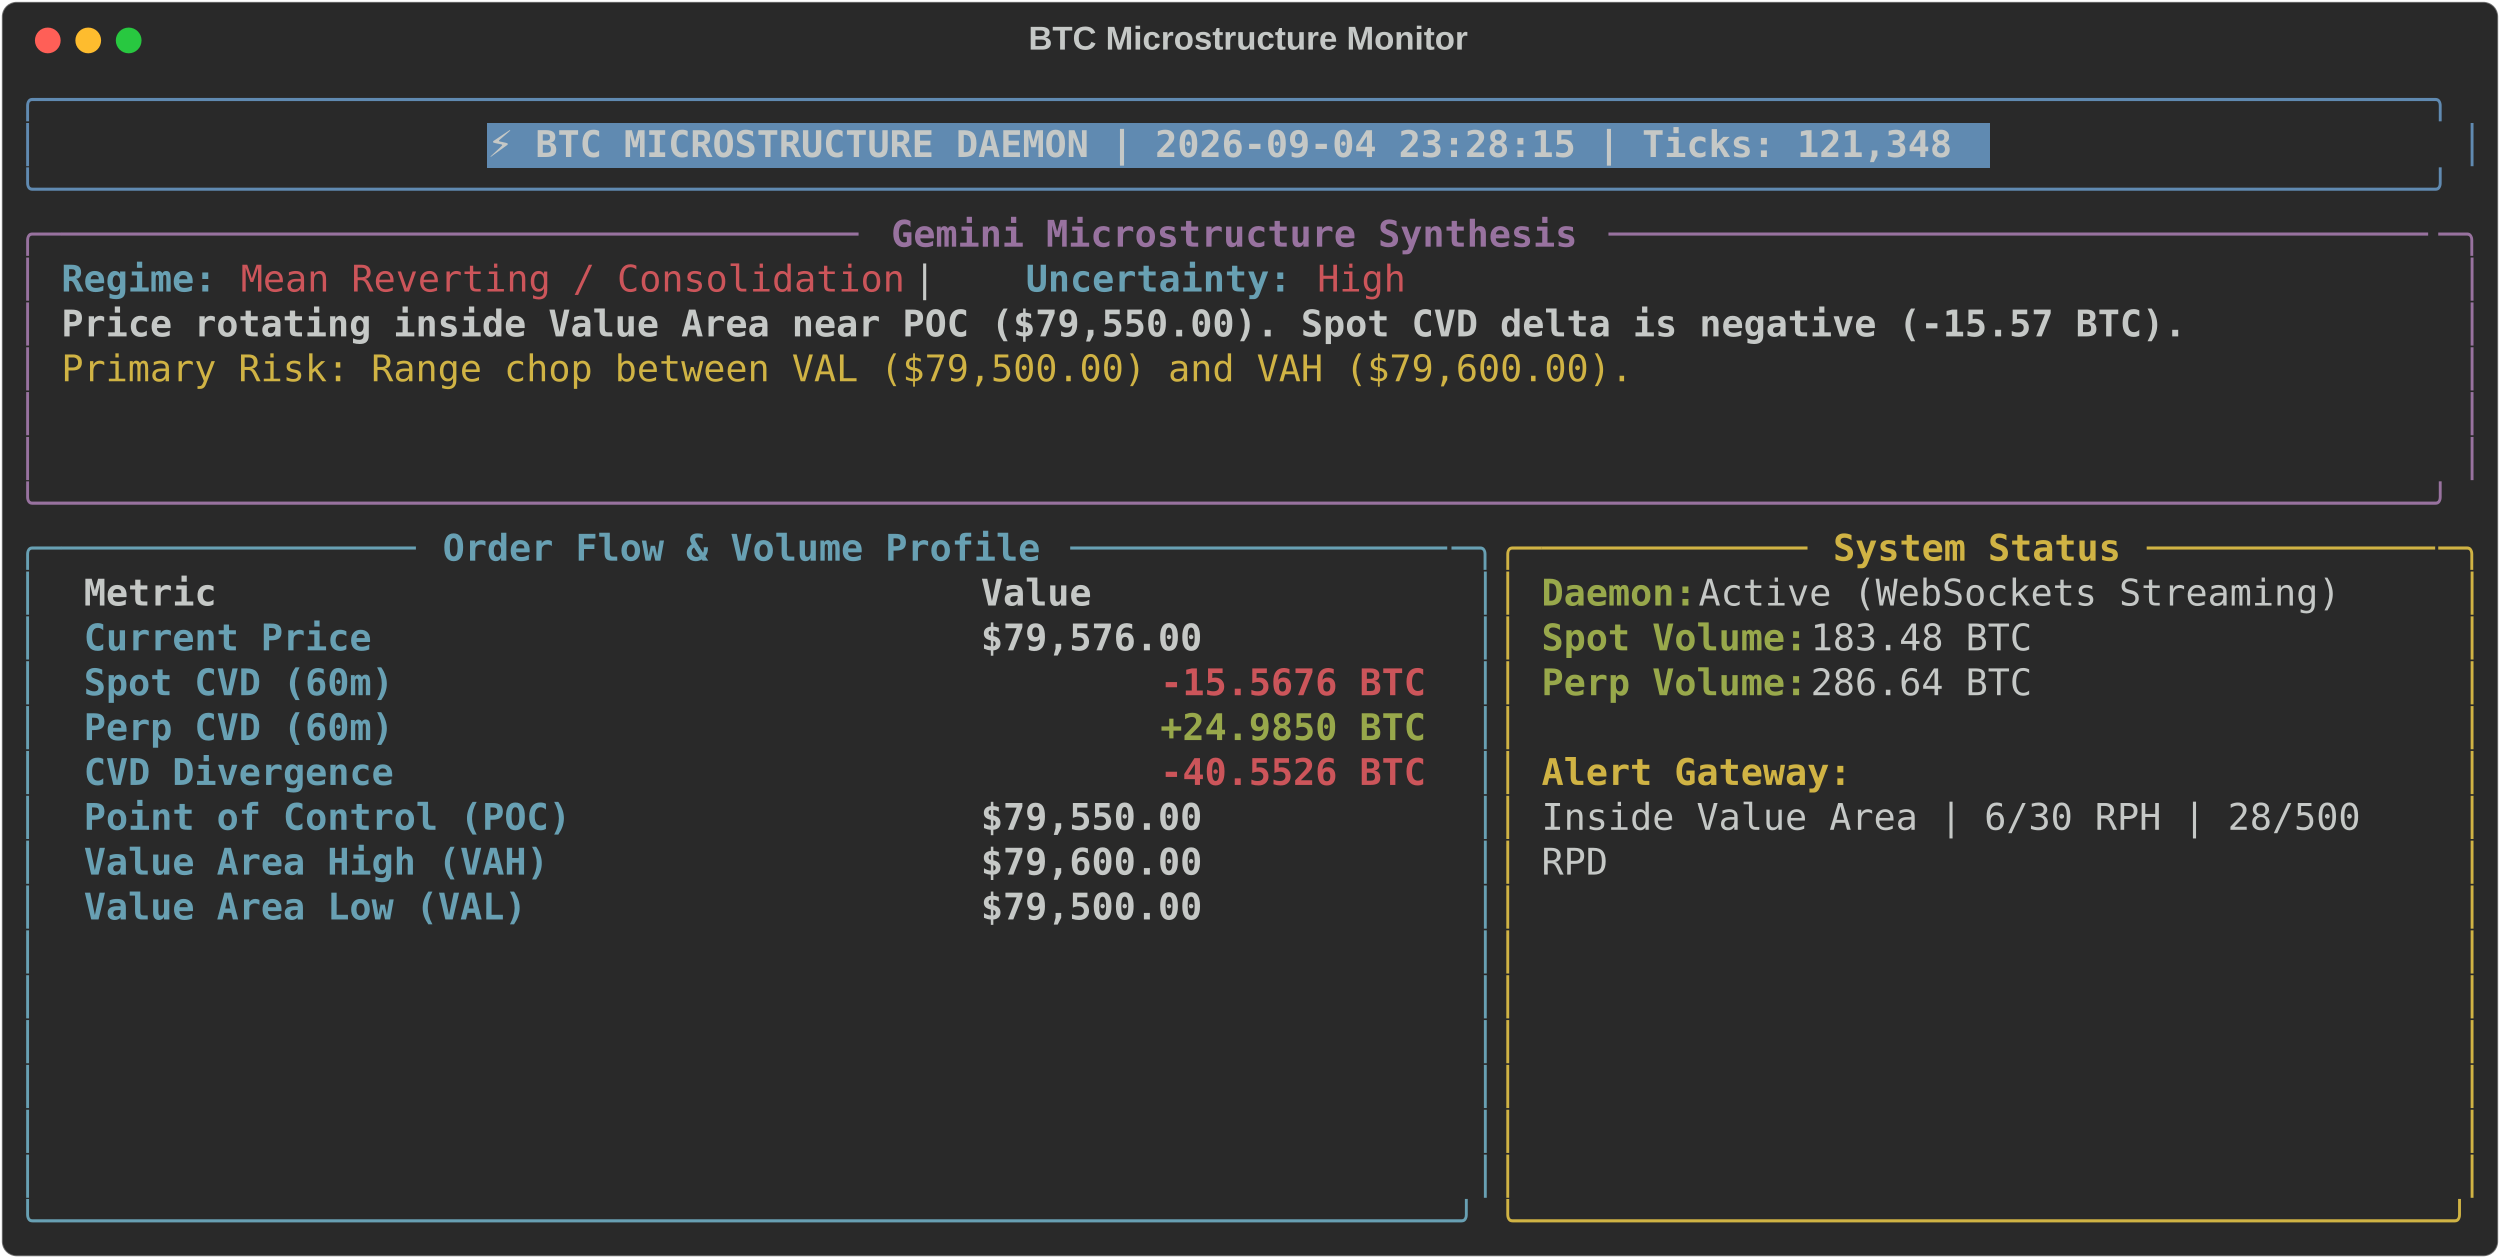
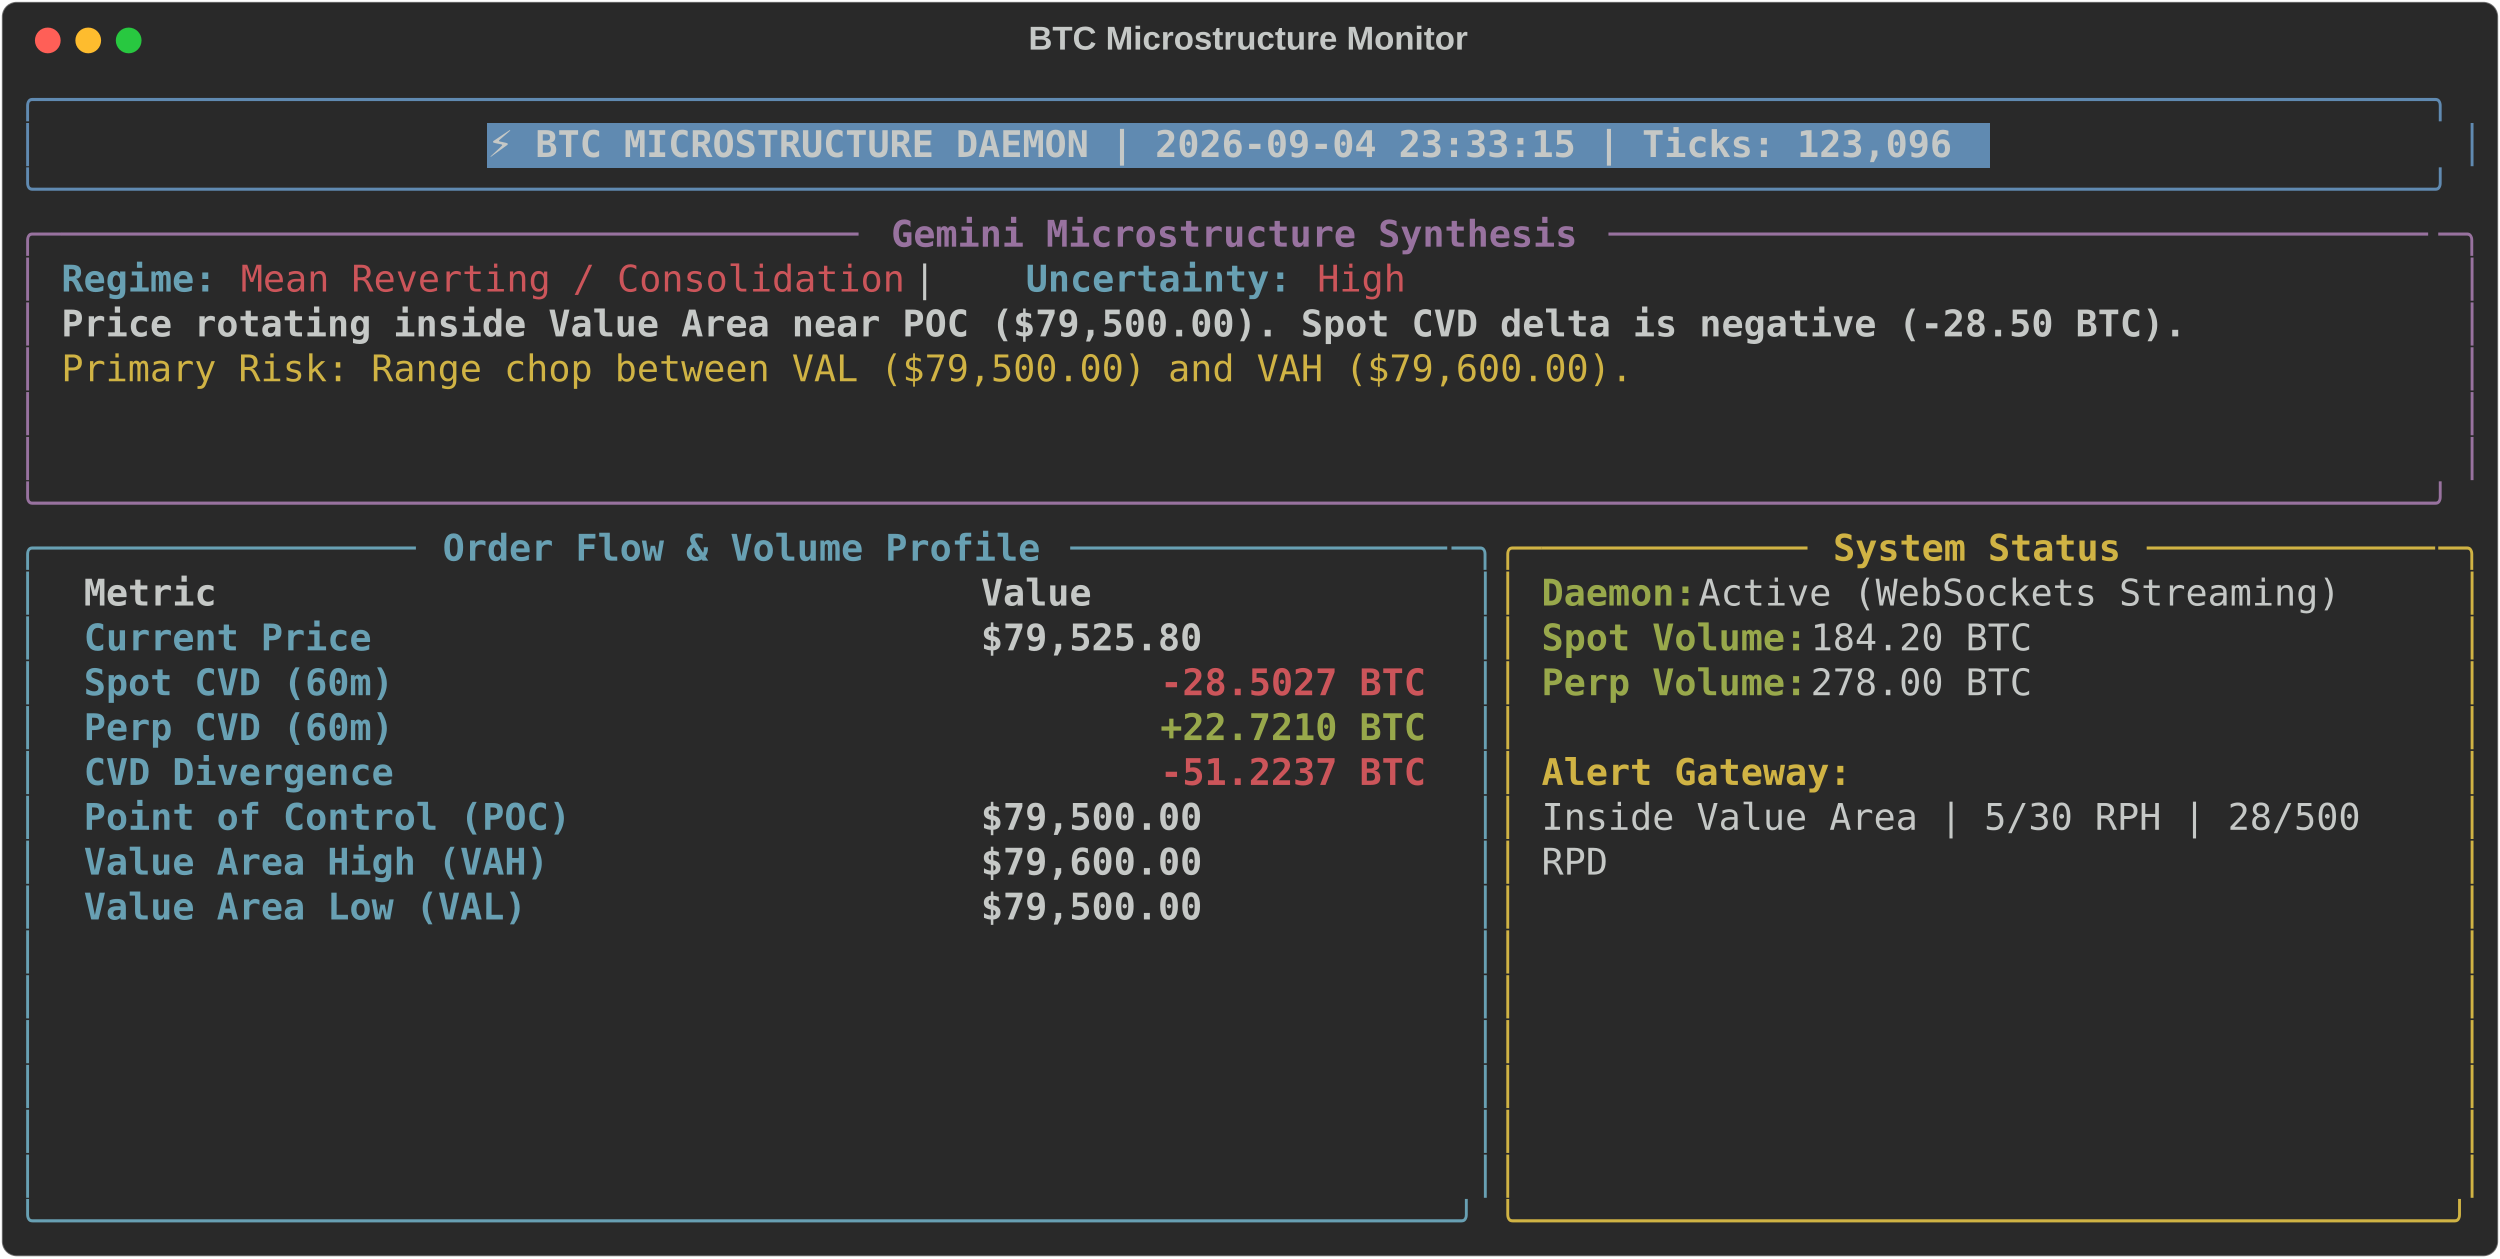
<svg xmlns="http://www.w3.org/2000/svg" class="rich-terminal" viewBox="0 0 1360 684.4">
  <style>

    @font-face {
        font-family: "Fira Code";
        src: local("FiraCode-Regular"),
                url("https://cdnjs.cloudflare.com/ajax/libs/firacode/6.2.0/woff2/FiraCode-Regular.woff2") format("woff2"),
                url("https://cdnjs.cloudflare.com/ajax/libs/firacode/6.2.0/woff/FiraCode-Regular.woff") format("woff");
        font-style: normal;
        font-weight: 400;
    }
    @font-face {
        font-family: "Fira Code";
        src: local("FiraCode-Bold"),
                url("https://cdnjs.cloudflare.com/ajax/libs/firacode/6.2.0/woff2/FiraCode-Bold.woff2") format("woff2"),
                url("https://cdnjs.cloudflare.com/ajax/libs/firacode/6.2.0/woff/FiraCode-Bold.woff") format("woff");
        font-style: bold;
        font-weight: 700;
    }

-     .terminal-348803854-matrix {
+     .terminal-3979629272-matrix {
        font-family: Fira Code, monospace;
        font-size: 20px;
        line-height: 24.4px;
        font-variant-east-asian: full-width;
    }

-     .terminal-348803854-title {
+     .terminal-3979629272-title {
        font-size: 18px;
        font-weight: bold;
        font-family: arial;
    }

-     .terminal-348803854-r1 { fill: #608ab1 }
- .terminal-348803854-r2 { fill: #c5c8c6 }
- .terminal-348803854-r3 { fill: #c5c8c6;font-weight: bold }
- .terminal-348803854-r4 { fill: #98729f }
- .terminal-348803854-r5 { fill: #98729f;font-weight: bold }
- .terminal-348803854-r6 { fill: #68a0b3;font-weight: bold }
- .terminal-348803854-r7 { fill: #cc555a }
- .terminal-348803854-r8 { fill: #d0b344 }
- .terminal-348803854-r9 { fill: #68a0b3 }
- .terminal-348803854-r10 { fill: #d0b344;font-weight: bold }
- .terminal-348803854-r11 { fill: #98a84b;font-weight: bold }
- .terminal-348803854-r12 { fill: #cc555a;font-weight: bold }
+     .terminal-3979629272-r1 { fill: #608ab1 }
+ .terminal-3979629272-r2 { fill: #c5c8c6 }
+ .terminal-3979629272-r3 { fill: #c5c8c6;font-weight: bold }
+ .terminal-3979629272-r4 { fill: #98729f }
+ .terminal-3979629272-r5 { fill: #98729f;font-weight: bold }
+ .terminal-3979629272-r6 { fill: #68a0b3;font-weight: bold }
+ .terminal-3979629272-r7 { fill: #cc555a }
+ .terminal-3979629272-r8 { fill: #d0b344 }
+ .terminal-3979629272-r9 { fill: #68a0b3 }
+ .terminal-3979629272-r10 { fill: #d0b344;font-weight: bold }
+ .terminal-3979629272-r11 { fill: #98a84b;font-weight: bold }
+ .terminal-3979629272-r12 { fill: #cc555a;font-weight: bold }
    </style>
  <defs>
-     <clipPath id="terminal-348803854-clip-terminal">
+     <clipPath id="terminal-3979629272-clip-terminal">
      <rect x="0" y="0" width="1341.0" height="633.4" />
    </clipPath>
-     <clipPath id="terminal-348803854-line-0">
+     <clipPath id="terminal-3979629272-line-0">
      <rect x="0" y="1.5" width="1342" height="24.65" />
    </clipPath>
-     <clipPath id="terminal-348803854-line-1">
+     <clipPath id="terminal-3979629272-line-1">
      <rect x="0" y="25.9" width="1342" height="24.65" />
    </clipPath>
-     <clipPath id="terminal-348803854-line-2">
+     <clipPath id="terminal-3979629272-line-2">
      <rect x="0" y="50.3" width="1342" height="24.65" />
    </clipPath>
-     <clipPath id="terminal-348803854-line-3">
+     <clipPath id="terminal-3979629272-line-3">
      <rect x="0" y="74.7" width="1342" height="24.65" />
    </clipPath>
-     <clipPath id="terminal-348803854-line-4">
+     <clipPath id="terminal-3979629272-line-4">
      <rect x="0" y="99.1" width="1342" height="24.65" />
    </clipPath>
-     <clipPath id="terminal-348803854-line-5">
+     <clipPath id="terminal-3979629272-line-5">
      <rect x="0" y="123.5" width="1342" height="24.65" />
    </clipPath>
-     <clipPath id="terminal-348803854-line-6">
+     <clipPath id="terminal-3979629272-line-6">
      <rect x="0" y="147.9" width="1342" height="24.65" />
    </clipPath>
-     <clipPath id="terminal-348803854-line-7">
+     <clipPath id="terminal-3979629272-line-7">
      <rect x="0" y="172.3" width="1342" height="24.65" />
    </clipPath>
-     <clipPath id="terminal-348803854-line-8">
+     <clipPath id="terminal-3979629272-line-8">
      <rect x="0" y="196.7" width="1342" height="24.65" />
    </clipPath>
-     <clipPath id="terminal-348803854-line-9">
+     <clipPath id="terminal-3979629272-line-9">
      <rect x="0" y="221.1" width="1342" height="24.65" />
    </clipPath>
-     <clipPath id="terminal-348803854-line-10">
+     <clipPath id="terminal-3979629272-line-10">
      <rect x="0" y="245.5" width="1342" height="24.65" />
    </clipPath>
-     <clipPath id="terminal-348803854-line-11">
+     <clipPath id="terminal-3979629272-line-11">
      <rect x="0" y="269.9" width="1342" height="24.65" />
    </clipPath>
-     <clipPath id="terminal-348803854-line-12">
+     <clipPath id="terminal-3979629272-line-12">
      <rect x="0" y="294.3" width="1342" height="24.65" />
    </clipPath>
-     <clipPath id="terminal-348803854-line-13">
+     <clipPath id="terminal-3979629272-line-13">
      <rect x="0" y="318.7" width="1342" height="24.65" />
    </clipPath>
-     <clipPath id="terminal-348803854-line-14">
+     <clipPath id="terminal-3979629272-line-14">
      <rect x="0" y="343.1" width="1342" height="24.65" />
    </clipPath>
-     <clipPath id="terminal-348803854-line-15">
+     <clipPath id="terminal-3979629272-line-15">
      <rect x="0" y="367.5" width="1342" height="24.65" />
    </clipPath>
-     <clipPath id="terminal-348803854-line-16">
+     <clipPath id="terminal-3979629272-line-16">
      <rect x="0" y="391.9" width="1342" height="24.65" />
    </clipPath>
-     <clipPath id="terminal-348803854-line-17">
+     <clipPath id="terminal-3979629272-line-17">
      <rect x="0" y="416.3" width="1342" height="24.65" />
    </clipPath>
-     <clipPath id="terminal-348803854-line-18">
+     <clipPath id="terminal-3979629272-line-18">
      <rect x="0" y="440.7" width="1342" height="24.65" />
    </clipPath>
-     <clipPath id="terminal-348803854-line-19">
+     <clipPath id="terminal-3979629272-line-19">
      <rect x="0" y="465.1" width="1342" height="24.65" />
    </clipPath>
-     <clipPath id="terminal-348803854-line-20">
+     <clipPath id="terminal-3979629272-line-20">
      <rect x="0" y="489.5" width="1342" height="24.65" />
    </clipPath>
-     <clipPath id="terminal-348803854-line-21">
+     <clipPath id="terminal-3979629272-line-21">
      <rect x="0" y="513.9" width="1342" height="24.65" />
    </clipPath>
-     <clipPath id="terminal-348803854-line-22">
+     <clipPath id="terminal-3979629272-line-22">
      <rect x="0" y="538.3" width="1342" height="24.65" />
    </clipPath>
-     <clipPath id="terminal-348803854-line-23">
+     <clipPath id="terminal-3979629272-line-23">
      <rect x="0" y="562.7" width="1342" height="24.65" />
    </clipPath>
-     <clipPath id="terminal-348803854-line-24">
+     <clipPath id="terminal-3979629272-line-24">
      <rect x="0" y="587.1" width="1342" height="24.65" />
    </clipPath>
  </defs>
  <rect fill="#292929" stroke="rgba(255,255,255,0.35)" stroke-width="1" x="1" y="1" width="1358" height="682.4" rx="8" />
-   <text class="terminal-348803854-title" fill="#c5c8c6" text-anchor="middle" x="679" y="27">BTC Microstructure Monitor</text>
+   <text class="terminal-3979629272-title" fill="#c5c8c6" text-anchor="middle" x="679" y="27">BTC Microstructure Monitor</text>
  <g transform="translate(26,22)">
    <circle cx="0" cy="0" r="7" fill="#ff5f57" />
    <circle cx="22" cy="0" r="7" fill="#febc2e" />
    <circle cx="44" cy="0" r="7" fill="#28c840" />
  </g>
-   <g transform="translate(9, 41)" clip-path="url(#terminal-348803854-clip-terminal)">
+   <g transform="translate(9, 41)" clip-path="url(#terminal-3979629272-clip-terminal)">
    <rect fill="#608ab1" x="256.2" y="25.9" width="817.4" height="24.65" shape-rendering="crispEdges" />
-     <g class="terminal-348803854-matrix">
-       <text class="terminal-348803854-r1" x="0" y="20" textLength="1342" clip-path="url(#terminal-348803854-line-0)">╭────────────────────────────────────────────────────────────────────────────────────────────────────────────╮</text>
-       <text class="terminal-348803854-r2" x="1342" y="20" textLength="12.2" clip-path="url(#terminal-348803854-line-0)">
- </text>
-       <text class="terminal-348803854-r1" x="0" y="44.4" textLength="12.2" clip-path="url(#terminal-348803854-line-1)">│</text>
-       <text class="terminal-348803854-r3" x="256.2" y="44.4" textLength="805.2" clip-path="url(#terminal-348803854-line-1)">⚡ BTC MICROSTRUCTURE DAEMON | 2026-09-04 23:28:15 | Ticks: 121,348</text>
-       <text class="terminal-348803854-r1" x="1329.8" y="44.4" textLength="12.2" clip-path="url(#terminal-348803854-line-1)">│</text>
-       <text class="terminal-348803854-r2" x="1342" y="44.4" textLength="12.2" clip-path="url(#terminal-348803854-line-1)">
- </text>
-       <text class="terminal-348803854-r1" x="0" y="68.8" textLength="1342" clip-path="url(#terminal-348803854-line-2)">╰────────────────────────────────────────────────────────────────────────────────────────────────────────────╯</text>
-       <text class="terminal-348803854-r2" x="1342" y="68.8" textLength="12.2" clip-path="url(#terminal-348803854-line-2)">
- </text>
-       <text class="terminal-348803854-r4" x="0" y="93.2" textLength="24.4" clip-path="url(#terminal-348803854-line-3)">╭─</text>
-       <text class="terminal-348803854-r4" x="24.4" y="93.2" textLength="439.2" clip-path="url(#terminal-348803854-line-3)">────────────────────────────────────</text>
-       <text class="terminal-348803854-r5" x="475.8" y="93.2" textLength="378.2" clip-path="url(#terminal-348803854-line-3)">Gemini Microstructure Synthesis</text>
-       <text class="terminal-348803854-r4" x="866.2" y="93.2" textLength="451.4" clip-path="url(#terminal-348803854-line-3)">─────────────────────────────────────</text>
-       <text class="terminal-348803854-r4" x="1317.6" y="93.2" textLength="24.4" clip-path="url(#terminal-348803854-line-3)">─╮</text>
-       <text class="terminal-348803854-r2" x="1342" y="93.2" textLength="12.2" clip-path="url(#terminal-348803854-line-3)">
- </text>
-       <text class="terminal-348803854-r4" x="0" y="117.6" textLength="12.2" clip-path="url(#terminal-348803854-line-4)">│</text>
-       <text class="terminal-348803854-r6" x="24.4" y="117.6" textLength="85.4" clip-path="url(#terminal-348803854-line-4)">Regime:</text>
-       <text class="terminal-348803854-r7" x="122" y="117.6" textLength="366" clip-path="url(#terminal-348803854-line-4)">Mean Reverting / Consolidation</text>
-       <text class="terminal-348803854-r2" x="488" y="117.6" textLength="61" clip-path="url(#terminal-348803854-line-4)">  |  </text>
-       <text class="terminal-348803854-r6" x="549" y="117.6" textLength="146.4" clip-path="url(#terminal-348803854-line-4)">Uncertainty:</text>
-       <text class="terminal-348803854-r7" x="707.6" y="117.6" textLength="48.8" clip-path="url(#terminal-348803854-line-4)">High</text>
-       <text class="terminal-348803854-r4" x="1329.8" y="117.6" textLength="12.2" clip-path="url(#terminal-348803854-line-4)">│</text>
-       <text class="terminal-348803854-r2" x="1342" y="117.6" textLength="12.2" clip-path="url(#terminal-348803854-line-4)">
- </text>
-       <text class="terminal-348803854-r4" x="0" y="142" textLength="12.2" clip-path="url(#terminal-348803854-line-5)">│</text>
-       <text class="terminal-348803854-r3" x="24.4" y="142" textLength="1171.2" clip-path="url(#terminal-348803854-line-5)">Price rotating inside Value Area near POC ($79,550.00). Spot CVD delta is negative (-15.57 BTC).</text>
-       <text class="terminal-348803854-r4" x="1329.8" y="142" textLength="12.2" clip-path="url(#terminal-348803854-line-5)">│</text>
-       <text class="terminal-348803854-r2" x="1342" y="142" textLength="12.2" clip-path="url(#terminal-348803854-line-5)">
- </text>
-       <text class="terminal-348803854-r4" x="0" y="166.4" textLength="12.2" clip-path="url(#terminal-348803854-line-6)">│</text>
-       <text class="terminal-348803854-r8" x="24.4" y="166.4" textLength="866.2" clip-path="url(#terminal-348803854-line-6)">Primary Risk: Range chop between VAL ($79,500.00) and VAH ($79,600.00).</text>
-       <text class="terminal-348803854-r4" x="1329.8" y="166.4" textLength="12.2" clip-path="url(#terminal-348803854-line-6)">│</text>
-       <text class="terminal-348803854-r2" x="1342" y="166.4" textLength="12.2" clip-path="url(#terminal-348803854-line-6)">
- </text>
-       <text class="terminal-348803854-r4" x="0" y="190.8" textLength="12.2" clip-path="url(#terminal-348803854-line-7)">│</text>
-       <text class="terminal-348803854-r4" x="1329.8" y="190.8" textLength="12.2" clip-path="url(#terminal-348803854-line-7)">│</text>
-       <text class="terminal-348803854-r2" x="1342" y="190.8" textLength="12.2" clip-path="url(#terminal-348803854-line-7)">
- </text>
-       <text class="terminal-348803854-r4" x="0" y="215.2" textLength="12.2" clip-path="url(#terminal-348803854-line-8)">│</text>
-       <text class="terminal-348803854-r4" x="1329.8" y="215.2" textLength="12.2" clip-path="url(#terminal-348803854-line-8)">│</text>
-       <text class="terminal-348803854-r2" x="1342" y="215.2" textLength="12.2" clip-path="url(#terminal-348803854-line-8)">
- </text>
-       <text class="terminal-348803854-r4" x="0" y="239.6" textLength="1342" clip-path="url(#terminal-348803854-line-9)">╰────────────────────────────────────────────────────────────────────────────────────────────────────────────╯</text>
-       <text class="terminal-348803854-r2" x="1342" y="239.6" textLength="12.2" clip-path="url(#terminal-348803854-line-9)">
- </text>
-       <text class="terminal-348803854-r9" x="0" y="264" textLength="24.4" clip-path="url(#terminal-348803854-line-10)">╭─</text>
-       <text class="terminal-348803854-r9" x="24.4" y="264" textLength="195.2" clip-path="url(#terminal-348803854-line-10)">────────────────</text>
-       <text class="terminal-348803854-r6" x="231.8" y="264" textLength="329.4" clip-path="url(#terminal-348803854-line-10)">Order Flow &amp; Volume Profile</text>
-       <text class="terminal-348803854-r9" x="573.4" y="264" textLength="207.4" clip-path="url(#terminal-348803854-line-10)">─────────────────</text>
-       <text class="terminal-348803854-r9" x="780.8" y="264" textLength="24.4" clip-path="url(#terminal-348803854-line-10)">─╮</text>
-       <text class="terminal-348803854-r8" x="805.2" y="264" textLength="24.4" clip-path="url(#terminal-348803854-line-10)">╭─</text>
-       <text class="terminal-348803854-r8" x="829.6" y="264" textLength="146.4" clip-path="url(#terminal-348803854-line-10)">────────────</text>
-       <text class="terminal-348803854-r10" x="988.2" y="264" textLength="158.6" clip-path="url(#terminal-348803854-line-10)">System Status</text>
-       <text class="terminal-348803854-r8" x="1159" y="264" textLength="158.6" clip-path="url(#terminal-348803854-line-10)">─────────────</text>
-       <text class="terminal-348803854-r8" x="1317.6" y="264" textLength="24.4" clip-path="url(#terminal-348803854-line-10)">─╮</text>
-       <text class="terminal-348803854-r2" x="1342" y="264" textLength="12.2" clip-path="url(#terminal-348803854-line-10)">
- </text>
-       <text class="terminal-348803854-r9" x="0" y="288.4" textLength="12.2" clip-path="url(#terminal-348803854-line-11)">│</text>
-       <text class="terminal-348803854-r3" x="36.6" y="288.4" textLength="463.6" clip-path="url(#terminal-348803854-line-11)">Metric                                </text>
-       <text class="terminal-348803854-r3" x="524.6" y="288.4" textLength="244" clip-path="url(#terminal-348803854-line-11)">               Value</text>
-       <text class="terminal-348803854-r9" x="793" y="288.4" textLength="12.2" clip-path="url(#terminal-348803854-line-11)">│</text>
-       <text class="terminal-348803854-r8" x="805.2" y="288.4" textLength="12.2" clip-path="url(#terminal-348803854-line-11)">│</text>
-       <text class="terminal-348803854-r11" x="829.6" y="288.4" textLength="85.4" clip-path="url(#terminal-348803854-line-11)">Daemon:</text>
-       <text class="terminal-348803854-r2" x="915" y="288.4" textLength="366" clip-path="url(#terminal-348803854-line-11)"> Active (WebSockets Streaming)</text>
-       <text class="terminal-348803854-r8" x="1329.8" y="288.4" textLength="12.2" clip-path="url(#terminal-348803854-line-11)">│</text>
-       <text class="terminal-348803854-r2" x="1342" y="288.4" textLength="12.2" clip-path="url(#terminal-348803854-line-11)">
- </text>
-       <text class="terminal-348803854-r9" x="0" y="312.8" textLength="12.2" clip-path="url(#terminal-348803854-line-12)">│</text>
-       <text class="terminal-348803854-r6" x="36.6" y="312.8" textLength="463.6" clip-path="url(#terminal-348803854-line-12)">Current Price                         </text>
-       <text class="terminal-348803854-r3" x="524.6" y="312.8" textLength="244" clip-path="url(#terminal-348803854-line-12)">          $79,576.00</text>
-       <text class="terminal-348803854-r9" x="793" y="312.8" textLength="12.2" clip-path="url(#terminal-348803854-line-12)">│</text>
-       <text class="terminal-348803854-r8" x="805.2" y="312.8" textLength="12.2" clip-path="url(#terminal-348803854-line-12)">│</text>
-       <text class="terminal-348803854-r11" x="829.6" y="312.8" textLength="146.4" clip-path="url(#terminal-348803854-line-12)">Spot Volume:</text>
-       <text class="terminal-348803854-r2" x="976" y="312.8" textLength="134.2" clip-path="url(#terminal-348803854-line-12)"> 183.48 BTC</text>
-       <text class="terminal-348803854-r8" x="1329.8" y="312.8" textLength="12.2" clip-path="url(#terminal-348803854-line-12)">│</text>
-       <text class="terminal-348803854-r2" x="1342" y="312.8" textLength="12.2" clip-path="url(#terminal-348803854-line-12)">
- </text>
-       <text class="terminal-348803854-r9" x="0" y="337.2" textLength="12.2" clip-path="url(#terminal-348803854-line-13)">│</text>
-       <text class="terminal-348803854-r6" x="36.6" y="337.2" textLength="463.6" clip-path="url(#terminal-348803854-line-13)">Spot CVD (60m)                        </text>
-       <text class="terminal-348803854-r12" x="622.2" y="337.2" textLength="146.4" clip-path="url(#terminal-348803854-line-13)">-15.5676 BTC</text>
-       <text class="terminal-348803854-r9" x="793" y="337.2" textLength="12.2" clip-path="url(#terminal-348803854-line-13)">│</text>
-       <text class="terminal-348803854-r8" x="805.2" y="337.2" textLength="12.2" clip-path="url(#terminal-348803854-line-13)">│</text>
-       <text class="terminal-348803854-r11" x="829.6" y="337.2" textLength="146.4" clip-path="url(#terminal-348803854-line-13)">Perp Volume:</text>
-       <text class="terminal-348803854-r2" x="976" y="337.2" textLength="134.2" clip-path="url(#terminal-348803854-line-13)"> 286.64 BTC</text>
-       <text class="terminal-348803854-r8" x="1329.8" y="337.2" textLength="12.2" clip-path="url(#terminal-348803854-line-13)">│</text>
-       <text class="terminal-348803854-r2" x="1342" y="337.2" textLength="12.2" clip-path="url(#terminal-348803854-line-13)">
- </text>
-       <text class="terminal-348803854-r9" x="0" y="361.6" textLength="12.2" clip-path="url(#terminal-348803854-line-14)">│</text>
-       <text class="terminal-348803854-r6" x="36.6" y="361.6" textLength="463.6" clip-path="url(#terminal-348803854-line-14)">Perp CVD (60m)                        </text>
-       <text class="terminal-348803854-r11" x="622.2" y="361.6" textLength="146.4" clip-path="url(#terminal-348803854-line-14)">+24.9850 BTC</text>
-       <text class="terminal-348803854-r9" x="793" y="361.6" textLength="12.2" clip-path="url(#terminal-348803854-line-14)">│</text>
-       <text class="terminal-348803854-r8" x="805.2" y="361.6" textLength="12.2" clip-path="url(#terminal-348803854-line-14)">│</text>
-       <text class="terminal-348803854-r8" x="1329.8" y="361.6" textLength="12.2" clip-path="url(#terminal-348803854-line-14)">│</text>
-       <text class="terminal-348803854-r2" x="1342" y="361.6" textLength="12.2" clip-path="url(#terminal-348803854-line-14)">
- </text>
-       <text class="terminal-348803854-r9" x="0" y="386" textLength="12.2" clip-path="url(#terminal-348803854-line-15)">│</text>
-       <text class="terminal-348803854-r6" x="36.6" y="386" textLength="463.6" clip-path="url(#terminal-348803854-line-15)">CVD Divergence                        </text>
-       <text class="terminal-348803854-r12" x="622.2" y="386" textLength="146.4" clip-path="url(#terminal-348803854-line-15)">-40.5526 BTC</text>
-       <text class="terminal-348803854-r9" x="793" y="386" textLength="12.2" clip-path="url(#terminal-348803854-line-15)">│</text>
-       <text class="terminal-348803854-r8" x="805.2" y="386" textLength="12.2" clip-path="url(#terminal-348803854-line-15)">│</text>
-       <text class="terminal-348803854-r10" x="829.6" y="386" textLength="170.8" clip-path="url(#terminal-348803854-line-15)">Alert Gateway:</text>
-       <text class="terminal-348803854-r8" x="1329.8" y="386" textLength="12.2" clip-path="url(#terminal-348803854-line-15)">│</text>
-       <text class="terminal-348803854-r2" x="1342" y="386" textLength="12.2" clip-path="url(#terminal-348803854-line-15)">
- </text>
-       <text class="terminal-348803854-r9" x="0" y="410.4" textLength="12.2" clip-path="url(#terminal-348803854-line-16)">│</text>
-       <text class="terminal-348803854-r6" x="36.6" y="410.4" textLength="463.6" clip-path="url(#terminal-348803854-line-16)">Point of Control (POC)                </text>
-       <text class="terminal-348803854-r3" x="524.6" y="410.4" textLength="244" clip-path="url(#terminal-348803854-line-16)">          $79,550.00</text>
-       <text class="terminal-348803854-r9" x="793" y="410.4" textLength="12.2" clip-path="url(#terminal-348803854-line-16)">│</text>
-       <text class="terminal-348803854-r8" x="805.2" y="410.4" textLength="12.2" clip-path="url(#terminal-348803854-line-16)">│</text>
-       <text class="terminal-348803854-r2" x="829.6" y="410.4" textLength="463.6" clip-path="url(#terminal-348803854-line-16)">Inside Value Area | 6/30 RPH | 28/500 </text>
-       <text class="terminal-348803854-r8" x="1329.8" y="410.4" textLength="12.2" clip-path="url(#terminal-348803854-line-16)">│</text>
-       <text class="terminal-348803854-r2" x="1342" y="410.4" textLength="12.2" clip-path="url(#terminal-348803854-line-16)">
- </text>
-       <text class="terminal-348803854-r9" x="0" y="434.8" textLength="12.2" clip-path="url(#terminal-348803854-line-17)">│</text>
-       <text class="terminal-348803854-r6" x="36.6" y="434.8" textLength="463.6" clip-path="url(#terminal-348803854-line-17)">Value Area High (VAH)                 </text>
-       <text class="terminal-348803854-r3" x="524.6" y="434.8" textLength="244" clip-path="url(#terminal-348803854-line-17)">          $79,600.00</text>
-       <text class="terminal-348803854-r9" x="793" y="434.8" textLength="12.2" clip-path="url(#terminal-348803854-line-17)">│</text>
-       <text class="terminal-348803854-r8" x="805.2" y="434.8" textLength="12.2" clip-path="url(#terminal-348803854-line-17)">│</text>
-       <text class="terminal-348803854-r2" x="829.6" y="434.8" textLength="36.6" clip-path="url(#terminal-348803854-line-17)">RPD</text>
-       <text class="terminal-348803854-r8" x="1329.8" y="434.8" textLength="12.2" clip-path="url(#terminal-348803854-line-17)">│</text>
-       <text class="terminal-348803854-r2" x="1342" y="434.8" textLength="12.2" clip-path="url(#terminal-348803854-line-17)">
- </text>
-       <text class="terminal-348803854-r9" x="0" y="459.2" textLength="12.2" clip-path="url(#terminal-348803854-line-18)">│</text>
-       <text class="terminal-348803854-r6" x="36.6" y="459.2" textLength="463.6" clip-path="url(#terminal-348803854-line-18)">Value Area Low (VAL)                  </text>
-       <text class="terminal-348803854-r3" x="524.6" y="459.2" textLength="244" clip-path="url(#terminal-348803854-line-18)">          $79,500.00</text>
-       <text class="terminal-348803854-r9" x="793" y="459.2" textLength="12.2" clip-path="url(#terminal-348803854-line-18)">│</text>
-       <text class="terminal-348803854-r8" x="805.2" y="459.2" textLength="12.2" clip-path="url(#terminal-348803854-line-18)">│</text>
-       <text class="terminal-348803854-r8" x="1329.8" y="459.2" textLength="12.2" clip-path="url(#terminal-348803854-line-18)">│</text>
-       <text class="terminal-348803854-r2" x="1342" y="459.2" textLength="12.2" clip-path="url(#terminal-348803854-line-18)">
- </text>
-       <text class="terminal-348803854-r9" x="0" y="483.6" textLength="12.2" clip-path="url(#terminal-348803854-line-19)">│</text>
-       <text class="terminal-348803854-r9" x="793" y="483.6" textLength="12.2" clip-path="url(#terminal-348803854-line-19)">│</text>
-       <text class="terminal-348803854-r8" x="805.2" y="483.6" textLength="12.2" clip-path="url(#terminal-348803854-line-19)">│</text>
-       <text class="terminal-348803854-r8" x="1329.8" y="483.6" textLength="12.2" clip-path="url(#terminal-348803854-line-19)">│</text>
-       <text class="terminal-348803854-r2" x="1342" y="483.6" textLength="12.2" clip-path="url(#terminal-348803854-line-19)">
- </text>
-       <text class="terminal-348803854-r9" x="0" y="508" textLength="12.2" clip-path="url(#terminal-348803854-line-20)">│</text>
-       <text class="terminal-348803854-r9" x="793" y="508" textLength="12.2" clip-path="url(#terminal-348803854-line-20)">│</text>
-       <text class="terminal-348803854-r8" x="805.2" y="508" textLength="12.2" clip-path="url(#terminal-348803854-line-20)">│</text>
-       <text class="terminal-348803854-r8" x="1329.8" y="508" textLength="12.2" clip-path="url(#terminal-348803854-line-20)">│</text>
-       <text class="terminal-348803854-r2" x="1342" y="508" textLength="12.2" clip-path="url(#terminal-348803854-line-20)">
- </text>
-       <text class="terminal-348803854-r9" x="0" y="532.4" textLength="12.2" clip-path="url(#terminal-348803854-line-21)">│</text>
-       <text class="terminal-348803854-r9" x="793" y="532.4" textLength="12.2" clip-path="url(#terminal-348803854-line-21)">│</text>
-       <text class="terminal-348803854-r8" x="805.2" y="532.4" textLength="12.2" clip-path="url(#terminal-348803854-line-21)">│</text>
-       <text class="terminal-348803854-r8" x="1329.8" y="532.4" textLength="12.2" clip-path="url(#terminal-348803854-line-21)">│</text>
-       <text class="terminal-348803854-r2" x="1342" y="532.4" textLength="12.2" clip-path="url(#terminal-348803854-line-21)">
- </text>
-       <text class="terminal-348803854-r9" x="0" y="556.8" textLength="12.2" clip-path="url(#terminal-348803854-line-22)">│</text>
-       <text class="terminal-348803854-r9" x="793" y="556.8" textLength="12.2" clip-path="url(#terminal-348803854-line-22)">│</text>
-       <text class="terminal-348803854-r8" x="805.2" y="556.8" textLength="12.2" clip-path="url(#terminal-348803854-line-22)">│</text>
-       <text class="terminal-348803854-r8" x="1329.8" y="556.8" textLength="12.2" clip-path="url(#terminal-348803854-line-22)">│</text>
-       <text class="terminal-348803854-r2" x="1342" y="556.8" textLength="12.2" clip-path="url(#terminal-348803854-line-22)">
- </text>
-       <text class="terminal-348803854-r9" x="0" y="581.2" textLength="12.2" clip-path="url(#terminal-348803854-line-23)">│</text>
-       <text class="terminal-348803854-r9" x="793" y="581.2" textLength="12.2" clip-path="url(#terminal-348803854-line-23)">│</text>
-       <text class="terminal-348803854-r8" x="805.2" y="581.2" textLength="12.2" clip-path="url(#terminal-348803854-line-23)">│</text>
-       <text class="terminal-348803854-r8" x="1329.8" y="581.2" textLength="12.2" clip-path="url(#terminal-348803854-line-23)">│</text>
-       <text class="terminal-348803854-r2" x="1342" y="581.2" textLength="12.2" clip-path="url(#terminal-348803854-line-23)">
- </text>
-       <text class="terminal-348803854-r9" x="0" y="605.6" textLength="12.2" clip-path="url(#terminal-348803854-line-24)">│</text>
-       <text class="terminal-348803854-r9" x="793" y="605.6" textLength="12.2" clip-path="url(#terminal-348803854-line-24)">│</text>
-       <text class="terminal-348803854-r8" x="805.2" y="605.6" textLength="12.2" clip-path="url(#terminal-348803854-line-24)">│</text>
-       <text class="terminal-348803854-r8" x="1329.8" y="605.6" textLength="12.2" clip-path="url(#terminal-348803854-line-24)">│</text>
-       <text class="terminal-348803854-r2" x="1342" y="605.6" textLength="12.2" clip-path="url(#terminal-348803854-line-24)">
- </text>
-       <text class="terminal-348803854-r9" x="0" y="630" textLength="805.2" clip-path="url(#terminal-348803854-line-25)">╰────────────────────────────────────────────────────────────────╯</text>
-       <text class="terminal-348803854-r8" x="805.2" y="630" textLength="536.8" clip-path="url(#terminal-348803854-line-25)">╰──────────────────────────────────────────╯</text>
-       <text class="terminal-348803854-r2" x="1342" y="630" textLength="12.2" clip-path="url(#terminal-348803854-line-25)">
+     <g class="terminal-3979629272-matrix">
+       <text class="terminal-3979629272-r1" x="0" y="20" textLength="1342" clip-path="url(#terminal-3979629272-line-0)">╭────────────────────────────────────────────────────────────────────────────────────────────────────────────╮</text>
+       <text class="terminal-3979629272-r2" x="1342" y="20" textLength="12.2" clip-path="url(#terminal-3979629272-line-0)">
+ </text>
+       <text class="terminal-3979629272-r1" x="0" y="44.4" textLength="12.2" clip-path="url(#terminal-3979629272-line-1)">│</text>
+       <text class="terminal-3979629272-r3" x="256.2" y="44.4" textLength="805.2" clip-path="url(#terminal-3979629272-line-1)">⚡ BTC MICROSTRUCTURE DAEMON | 2026-09-04 23:33:15 | Ticks: 123,096</text>
+       <text class="terminal-3979629272-r1" x="1329.8" y="44.4" textLength="12.2" clip-path="url(#terminal-3979629272-line-1)">│</text>
+       <text class="terminal-3979629272-r2" x="1342" y="44.4" textLength="12.2" clip-path="url(#terminal-3979629272-line-1)">
+ </text>
+       <text class="terminal-3979629272-r1" x="0" y="68.8" textLength="1342" clip-path="url(#terminal-3979629272-line-2)">╰────────────────────────────────────────────────────────────────────────────────────────────────────────────╯</text>
+       <text class="terminal-3979629272-r2" x="1342" y="68.8" textLength="12.2" clip-path="url(#terminal-3979629272-line-2)">
+ </text>
+       <text class="terminal-3979629272-r4" x="0" y="93.2" textLength="24.4" clip-path="url(#terminal-3979629272-line-3)">╭─</text>
+       <text class="terminal-3979629272-r4" x="24.4" y="93.2" textLength="439.2" clip-path="url(#terminal-3979629272-line-3)">────────────────────────────────────</text>
+       <text class="terminal-3979629272-r5" x="475.8" y="93.2" textLength="378.2" clip-path="url(#terminal-3979629272-line-3)">Gemini Microstructure Synthesis</text>
+       <text class="terminal-3979629272-r4" x="866.2" y="93.2" textLength="451.4" clip-path="url(#terminal-3979629272-line-3)">─────────────────────────────────────</text>
+       <text class="terminal-3979629272-r4" x="1317.6" y="93.2" textLength="24.4" clip-path="url(#terminal-3979629272-line-3)">─╮</text>
+       <text class="terminal-3979629272-r2" x="1342" y="93.2" textLength="12.2" clip-path="url(#terminal-3979629272-line-3)">
+ </text>
+       <text class="terminal-3979629272-r4" x="0" y="117.6" textLength="12.2" clip-path="url(#terminal-3979629272-line-4)">│</text>
+       <text class="terminal-3979629272-r6" x="24.4" y="117.6" textLength="85.4" clip-path="url(#terminal-3979629272-line-4)">Regime:</text>
+       <text class="terminal-3979629272-r7" x="122" y="117.6" textLength="366" clip-path="url(#terminal-3979629272-line-4)">Mean Reverting / Consolidation</text>
+       <text class="terminal-3979629272-r2" x="488" y="117.6" textLength="61" clip-path="url(#terminal-3979629272-line-4)">  |  </text>
+       <text class="terminal-3979629272-r6" x="549" y="117.6" textLength="146.4" clip-path="url(#terminal-3979629272-line-4)">Uncertainty:</text>
+       <text class="terminal-3979629272-r7" x="707.6" y="117.6" textLength="48.8" clip-path="url(#terminal-3979629272-line-4)">High</text>
+       <text class="terminal-3979629272-r4" x="1329.8" y="117.6" textLength="12.2" clip-path="url(#terminal-3979629272-line-4)">│</text>
+       <text class="terminal-3979629272-r2" x="1342" y="117.6" textLength="12.2" clip-path="url(#terminal-3979629272-line-4)">
+ </text>
+       <text class="terminal-3979629272-r4" x="0" y="142" textLength="12.2" clip-path="url(#terminal-3979629272-line-5)">│</text>
+       <text class="terminal-3979629272-r3" x="24.4" y="142" textLength="1171.2" clip-path="url(#terminal-3979629272-line-5)">Price rotating inside Value Area near POC ($79,500.00). Spot CVD delta is negative (-28.50 BTC).</text>
+       <text class="terminal-3979629272-r4" x="1329.8" y="142" textLength="12.2" clip-path="url(#terminal-3979629272-line-5)">│</text>
+       <text class="terminal-3979629272-r2" x="1342" y="142" textLength="12.2" clip-path="url(#terminal-3979629272-line-5)">
+ </text>
+       <text class="terminal-3979629272-r4" x="0" y="166.4" textLength="12.2" clip-path="url(#terminal-3979629272-line-6)">│</text>
+       <text class="terminal-3979629272-r8" x="24.4" y="166.4" textLength="866.2" clip-path="url(#terminal-3979629272-line-6)">Primary Risk: Range chop between VAL ($79,500.00) and VAH ($79,600.00).</text>
+       <text class="terminal-3979629272-r4" x="1329.8" y="166.4" textLength="12.2" clip-path="url(#terminal-3979629272-line-6)">│</text>
+       <text class="terminal-3979629272-r2" x="1342" y="166.4" textLength="12.2" clip-path="url(#terminal-3979629272-line-6)">
+ </text>
+       <text class="terminal-3979629272-r4" x="0" y="190.8" textLength="12.2" clip-path="url(#terminal-3979629272-line-7)">│</text>
+       <text class="terminal-3979629272-r4" x="1329.8" y="190.8" textLength="12.2" clip-path="url(#terminal-3979629272-line-7)">│</text>
+       <text class="terminal-3979629272-r2" x="1342" y="190.8" textLength="12.2" clip-path="url(#terminal-3979629272-line-7)">
+ </text>
+       <text class="terminal-3979629272-r4" x="0" y="215.2" textLength="12.2" clip-path="url(#terminal-3979629272-line-8)">│</text>
+       <text class="terminal-3979629272-r4" x="1329.8" y="215.2" textLength="12.2" clip-path="url(#terminal-3979629272-line-8)">│</text>
+       <text class="terminal-3979629272-r2" x="1342" y="215.2" textLength="12.2" clip-path="url(#terminal-3979629272-line-8)">
+ </text>
+       <text class="terminal-3979629272-r4" x="0" y="239.6" textLength="1342" clip-path="url(#terminal-3979629272-line-9)">╰────────────────────────────────────────────────────────────────────────────────────────────────────────────╯</text>
+       <text class="terminal-3979629272-r2" x="1342" y="239.6" textLength="12.2" clip-path="url(#terminal-3979629272-line-9)">
+ </text>
+       <text class="terminal-3979629272-r9" x="0" y="264" textLength="24.4" clip-path="url(#terminal-3979629272-line-10)">╭─</text>
+       <text class="terminal-3979629272-r9" x="24.4" y="264" textLength="195.2" clip-path="url(#terminal-3979629272-line-10)">────────────────</text>
+       <text class="terminal-3979629272-r6" x="231.8" y="264" textLength="329.4" clip-path="url(#terminal-3979629272-line-10)">Order Flow &amp; Volume Profile</text>
+       <text class="terminal-3979629272-r9" x="573.4" y="264" textLength="207.4" clip-path="url(#terminal-3979629272-line-10)">─────────────────</text>
+       <text class="terminal-3979629272-r9" x="780.8" y="264" textLength="24.4" clip-path="url(#terminal-3979629272-line-10)">─╮</text>
+       <text class="terminal-3979629272-r8" x="805.2" y="264" textLength="24.4" clip-path="url(#terminal-3979629272-line-10)">╭─</text>
+       <text class="terminal-3979629272-r8" x="829.6" y="264" textLength="146.4" clip-path="url(#terminal-3979629272-line-10)">────────────</text>
+       <text class="terminal-3979629272-r10" x="988.2" y="264" textLength="158.6" clip-path="url(#terminal-3979629272-line-10)">System Status</text>
+       <text class="terminal-3979629272-r8" x="1159" y="264" textLength="158.6" clip-path="url(#terminal-3979629272-line-10)">─────────────</text>
+       <text class="terminal-3979629272-r8" x="1317.6" y="264" textLength="24.4" clip-path="url(#terminal-3979629272-line-10)">─╮</text>
+       <text class="terminal-3979629272-r2" x="1342" y="264" textLength="12.2" clip-path="url(#terminal-3979629272-line-10)">
+ </text>
+       <text class="terminal-3979629272-r9" x="0" y="288.4" textLength="12.2" clip-path="url(#terminal-3979629272-line-11)">│</text>
+       <text class="terminal-3979629272-r3" x="36.6" y="288.4" textLength="463.6" clip-path="url(#terminal-3979629272-line-11)">Metric                                </text>
+       <text class="terminal-3979629272-r3" x="524.6" y="288.4" textLength="244" clip-path="url(#terminal-3979629272-line-11)">               Value</text>
+       <text class="terminal-3979629272-r9" x="793" y="288.4" textLength="12.2" clip-path="url(#terminal-3979629272-line-11)">│</text>
+       <text class="terminal-3979629272-r8" x="805.2" y="288.4" textLength="12.2" clip-path="url(#terminal-3979629272-line-11)">│</text>
+       <text class="terminal-3979629272-r11" x="829.6" y="288.4" textLength="85.4" clip-path="url(#terminal-3979629272-line-11)">Daemon:</text>
+       <text class="terminal-3979629272-r2" x="915" y="288.4" textLength="366" clip-path="url(#terminal-3979629272-line-11)"> Active (WebSockets Streaming)</text>
+       <text class="terminal-3979629272-r8" x="1329.8" y="288.4" textLength="12.2" clip-path="url(#terminal-3979629272-line-11)">│</text>
+       <text class="terminal-3979629272-r2" x="1342" y="288.4" textLength="12.2" clip-path="url(#terminal-3979629272-line-11)">
+ </text>
+       <text class="terminal-3979629272-r9" x="0" y="312.8" textLength="12.2" clip-path="url(#terminal-3979629272-line-12)">│</text>
+       <text class="terminal-3979629272-r6" x="36.6" y="312.8" textLength="463.6" clip-path="url(#terminal-3979629272-line-12)">Current Price                         </text>
+       <text class="terminal-3979629272-r3" x="524.6" y="312.8" textLength="244" clip-path="url(#terminal-3979629272-line-12)">          $79,525.80</text>
+       <text class="terminal-3979629272-r9" x="793" y="312.8" textLength="12.2" clip-path="url(#terminal-3979629272-line-12)">│</text>
+       <text class="terminal-3979629272-r8" x="805.2" y="312.8" textLength="12.2" clip-path="url(#terminal-3979629272-line-12)">│</text>
+       <text class="terminal-3979629272-r11" x="829.6" y="312.8" textLength="146.4" clip-path="url(#terminal-3979629272-line-12)">Spot Volume:</text>
+       <text class="terminal-3979629272-r2" x="976" y="312.8" textLength="134.2" clip-path="url(#terminal-3979629272-line-12)"> 184.20 BTC</text>
+       <text class="terminal-3979629272-r8" x="1329.8" y="312.8" textLength="12.2" clip-path="url(#terminal-3979629272-line-12)">│</text>
+       <text class="terminal-3979629272-r2" x="1342" y="312.8" textLength="12.2" clip-path="url(#terminal-3979629272-line-12)">
+ </text>
+       <text class="terminal-3979629272-r9" x="0" y="337.2" textLength="12.2" clip-path="url(#terminal-3979629272-line-13)">│</text>
+       <text class="terminal-3979629272-r6" x="36.6" y="337.2" textLength="463.6" clip-path="url(#terminal-3979629272-line-13)">Spot CVD (60m)                        </text>
+       <text class="terminal-3979629272-r12" x="622.2" y="337.2" textLength="146.4" clip-path="url(#terminal-3979629272-line-13)">-28.5027 BTC</text>
+       <text class="terminal-3979629272-r9" x="793" y="337.2" textLength="12.2" clip-path="url(#terminal-3979629272-line-13)">│</text>
+       <text class="terminal-3979629272-r8" x="805.2" y="337.2" textLength="12.2" clip-path="url(#terminal-3979629272-line-13)">│</text>
+       <text class="terminal-3979629272-r11" x="829.6" y="337.2" textLength="146.4" clip-path="url(#terminal-3979629272-line-13)">Perp Volume:</text>
+       <text class="terminal-3979629272-r2" x="976" y="337.2" textLength="134.2" clip-path="url(#terminal-3979629272-line-13)"> 278.00 BTC</text>
+       <text class="terminal-3979629272-r8" x="1329.8" y="337.2" textLength="12.2" clip-path="url(#terminal-3979629272-line-13)">│</text>
+       <text class="terminal-3979629272-r2" x="1342" y="337.2" textLength="12.2" clip-path="url(#terminal-3979629272-line-13)">
+ </text>
+       <text class="terminal-3979629272-r9" x="0" y="361.6" textLength="12.2" clip-path="url(#terminal-3979629272-line-14)">│</text>
+       <text class="terminal-3979629272-r6" x="36.6" y="361.6" textLength="463.6" clip-path="url(#terminal-3979629272-line-14)">Perp CVD (60m)                        </text>
+       <text class="terminal-3979629272-r11" x="622.2" y="361.6" textLength="146.4" clip-path="url(#terminal-3979629272-line-14)">+22.7210 BTC</text>
+       <text class="terminal-3979629272-r9" x="793" y="361.6" textLength="12.2" clip-path="url(#terminal-3979629272-line-14)">│</text>
+       <text class="terminal-3979629272-r8" x="805.2" y="361.6" textLength="12.2" clip-path="url(#terminal-3979629272-line-14)">│</text>
+       <text class="terminal-3979629272-r8" x="1329.8" y="361.6" textLength="12.2" clip-path="url(#terminal-3979629272-line-14)">│</text>
+       <text class="terminal-3979629272-r2" x="1342" y="361.6" textLength="12.2" clip-path="url(#terminal-3979629272-line-14)">
+ </text>
+       <text class="terminal-3979629272-r9" x="0" y="386" textLength="12.2" clip-path="url(#terminal-3979629272-line-15)">│</text>
+       <text class="terminal-3979629272-r6" x="36.6" y="386" textLength="463.6" clip-path="url(#terminal-3979629272-line-15)">CVD Divergence                        </text>
+       <text class="terminal-3979629272-r12" x="622.2" y="386" textLength="146.4" clip-path="url(#terminal-3979629272-line-15)">-51.2237 BTC</text>
+       <text class="terminal-3979629272-r9" x="793" y="386" textLength="12.2" clip-path="url(#terminal-3979629272-line-15)">│</text>
+       <text class="terminal-3979629272-r8" x="805.2" y="386" textLength="12.2" clip-path="url(#terminal-3979629272-line-15)">│</text>
+       <text class="terminal-3979629272-r10" x="829.6" y="386" textLength="170.8" clip-path="url(#terminal-3979629272-line-15)">Alert Gateway:</text>
+       <text class="terminal-3979629272-r8" x="1329.8" y="386" textLength="12.2" clip-path="url(#terminal-3979629272-line-15)">│</text>
+       <text class="terminal-3979629272-r2" x="1342" y="386" textLength="12.2" clip-path="url(#terminal-3979629272-line-15)">
+ </text>
+       <text class="terminal-3979629272-r9" x="0" y="410.4" textLength="12.2" clip-path="url(#terminal-3979629272-line-16)">│</text>
+       <text class="terminal-3979629272-r6" x="36.6" y="410.4" textLength="463.6" clip-path="url(#terminal-3979629272-line-16)">Point of Control (POC)                </text>
+       <text class="terminal-3979629272-r3" x="524.6" y="410.4" textLength="244" clip-path="url(#terminal-3979629272-line-16)">          $79,500.00</text>
+       <text class="terminal-3979629272-r9" x="793" y="410.4" textLength="12.2" clip-path="url(#terminal-3979629272-line-16)">│</text>
+       <text class="terminal-3979629272-r8" x="805.2" y="410.4" textLength="12.2" clip-path="url(#terminal-3979629272-line-16)">│</text>
+       <text class="terminal-3979629272-r2" x="829.6" y="410.4" textLength="463.6" clip-path="url(#terminal-3979629272-line-16)">Inside Value Area | 5/30 RPH | 28/500 </text>
+       <text class="terminal-3979629272-r8" x="1329.8" y="410.4" textLength="12.2" clip-path="url(#terminal-3979629272-line-16)">│</text>
+       <text class="terminal-3979629272-r2" x="1342" y="410.4" textLength="12.2" clip-path="url(#terminal-3979629272-line-16)">
+ </text>
+       <text class="terminal-3979629272-r9" x="0" y="434.8" textLength="12.2" clip-path="url(#terminal-3979629272-line-17)">│</text>
+       <text class="terminal-3979629272-r6" x="36.6" y="434.8" textLength="463.6" clip-path="url(#terminal-3979629272-line-17)">Value Area High (VAH)                 </text>
+       <text class="terminal-3979629272-r3" x="524.6" y="434.8" textLength="244" clip-path="url(#terminal-3979629272-line-17)">          $79,600.00</text>
+       <text class="terminal-3979629272-r9" x="793" y="434.8" textLength="12.2" clip-path="url(#terminal-3979629272-line-17)">│</text>
+       <text class="terminal-3979629272-r8" x="805.2" y="434.8" textLength="12.2" clip-path="url(#terminal-3979629272-line-17)">│</text>
+       <text class="terminal-3979629272-r2" x="829.6" y="434.8" textLength="36.6" clip-path="url(#terminal-3979629272-line-17)">RPD</text>
+       <text class="terminal-3979629272-r8" x="1329.8" y="434.8" textLength="12.2" clip-path="url(#terminal-3979629272-line-17)">│</text>
+       <text class="terminal-3979629272-r2" x="1342" y="434.8" textLength="12.2" clip-path="url(#terminal-3979629272-line-17)">
+ </text>
+       <text class="terminal-3979629272-r9" x="0" y="459.2" textLength="12.2" clip-path="url(#terminal-3979629272-line-18)">│</text>
+       <text class="terminal-3979629272-r6" x="36.6" y="459.2" textLength="463.6" clip-path="url(#terminal-3979629272-line-18)">Value Area Low (VAL)                  </text>
+       <text class="terminal-3979629272-r3" x="524.6" y="459.2" textLength="244" clip-path="url(#terminal-3979629272-line-18)">          $79,500.00</text>
+       <text class="terminal-3979629272-r9" x="793" y="459.2" textLength="12.2" clip-path="url(#terminal-3979629272-line-18)">│</text>
+       <text class="terminal-3979629272-r8" x="805.2" y="459.2" textLength="12.2" clip-path="url(#terminal-3979629272-line-18)">│</text>
+       <text class="terminal-3979629272-r8" x="1329.8" y="459.2" textLength="12.2" clip-path="url(#terminal-3979629272-line-18)">│</text>
+       <text class="terminal-3979629272-r2" x="1342" y="459.2" textLength="12.2" clip-path="url(#terminal-3979629272-line-18)">
+ </text>
+       <text class="terminal-3979629272-r9" x="0" y="483.6" textLength="12.2" clip-path="url(#terminal-3979629272-line-19)">│</text>
+       <text class="terminal-3979629272-r9" x="793" y="483.6" textLength="12.2" clip-path="url(#terminal-3979629272-line-19)">│</text>
+       <text class="terminal-3979629272-r8" x="805.2" y="483.6" textLength="12.2" clip-path="url(#terminal-3979629272-line-19)">│</text>
+       <text class="terminal-3979629272-r8" x="1329.8" y="483.6" textLength="12.2" clip-path="url(#terminal-3979629272-line-19)">│</text>
+       <text class="terminal-3979629272-r2" x="1342" y="483.6" textLength="12.2" clip-path="url(#terminal-3979629272-line-19)">
+ </text>
+       <text class="terminal-3979629272-r9" x="0" y="508" textLength="12.2" clip-path="url(#terminal-3979629272-line-20)">│</text>
+       <text class="terminal-3979629272-r9" x="793" y="508" textLength="12.2" clip-path="url(#terminal-3979629272-line-20)">│</text>
+       <text class="terminal-3979629272-r8" x="805.2" y="508" textLength="12.2" clip-path="url(#terminal-3979629272-line-20)">│</text>
+       <text class="terminal-3979629272-r8" x="1329.8" y="508" textLength="12.2" clip-path="url(#terminal-3979629272-line-20)">│</text>
+       <text class="terminal-3979629272-r2" x="1342" y="508" textLength="12.2" clip-path="url(#terminal-3979629272-line-20)">
+ </text>
+       <text class="terminal-3979629272-r9" x="0" y="532.4" textLength="12.2" clip-path="url(#terminal-3979629272-line-21)">│</text>
+       <text class="terminal-3979629272-r9" x="793" y="532.4" textLength="12.2" clip-path="url(#terminal-3979629272-line-21)">│</text>
+       <text class="terminal-3979629272-r8" x="805.2" y="532.4" textLength="12.2" clip-path="url(#terminal-3979629272-line-21)">│</text>
+       <text class="terminal-3979629272-r8" x="1329.8" y="532.4" textLength="12.2" clip-path="url(#terminal-3979629272-line-21)">│</text>
+       <text class="terminal-3979629272-r2" x="1342" y="532.4" textLength="12.2" clip-path="url(#terminal-3979629272-line-21)">
+ </text>
+       <text class="terminal-3979629272-r9" x="0" y="556.8" textLength="12.2" clip-path="url(#terminal-3979629272-line-22)">│</text>
+       <text class="terminal-3979629272-r9" x="793" y="556.8" textLength="12.2" clip-path="url(#terminal-3979629272-line-22)">│</text>
+       <text class="terminal-3979629272-r8" x="805.2" y="556.8" textLength="12.2" clip-path="url(#terminal-3979629272-line-22)">│</text>
+       <text class="terminal-3979629272-r8" x="1329.8" y="556.8" textLength="12.2" clip-path="url(#terminal-3979629272-line-22)">│</text>
+       <text class="terminal-3979629272-r2" x="1342" y="556.8" textLength="12.2" clip-path="url(#terminal-3979629272-line-22)">
+ </text>
+       <text class="terminal-3979629272-r9" x="0" y="581.2" textLength="12.2" clip-path="url(#terminal-3979629272-line-23)">│</text>
+       <text class="terminal-3979629272-r9" x="793" y="581.2" textLength="12.2" clip-path="url(#terminal-3979629272-line-23)">│</text>
+       <text class="terminal-3979629272-r8" x="805.2" y="581.2" textLength="12.2" clip-path="url(#terminal-3979629272-line-23)">│</text>
+       <text class="terminal-3979629272-r8" x="1329.8" y="581.2" textLength="12.2" clip-path="url(#terminal-3979629272-line-23)">│</text>
+       <text class="terminal-3979629272-r2" x="1342" y="581.2" textLength="12.2" clip-path="url(#terminal-3979629272-line-23)">
+ </text>
+       <text class="terminal-3979629272-r9" x="0" y="605.6" textLength="12.2" clip-path="url(#terminal-3979629272-line-24)">│</text>
+       <text class="terminal-3979629272-r9" x="793" y="605.6" textLength="12.2" clip-path="url(#terminal-3979629272-line-24)">│</text>
+       <text class="terminal-3979629272-r8" x="805.2" y="605.6" textLength="12.2" clip-path="url(#terminal-3979629272-line-24)">│</text>
+       <text class="terminal-3979629272-r8" x="1329.8" y="605.6" textLength="12.2" clip-path="url(#terminal-3979629272-line-24)">│</text>
+       <text class="terminal-3979629272-r2" x="1342" y="605.6" textLength="12.2" clip-path="url(#terminal-3979629272-line-24)">
+ </text>
+       <text class="terminal-3979629272-r9" x="0" y="630" textLength="805.2" clip-path="url(#terminal-3979629272-line-25)">╰────────────────────────────────────────────────────────────────╯</text>
+       <text class="terminal-3979629272-r8" x="805.2" y="630" textLength="536.8" clip-path="url(#terminal-3979629272-line-25)">╰──────────────────────────────────────────╯</text>
+       <text class="terminal-3979629272-r2" x="1342" y="630" textLength="12.2" clip-path="url(#terminal-3979629272-line-25)">
</text>
    </g>
  </g>
</svg>
